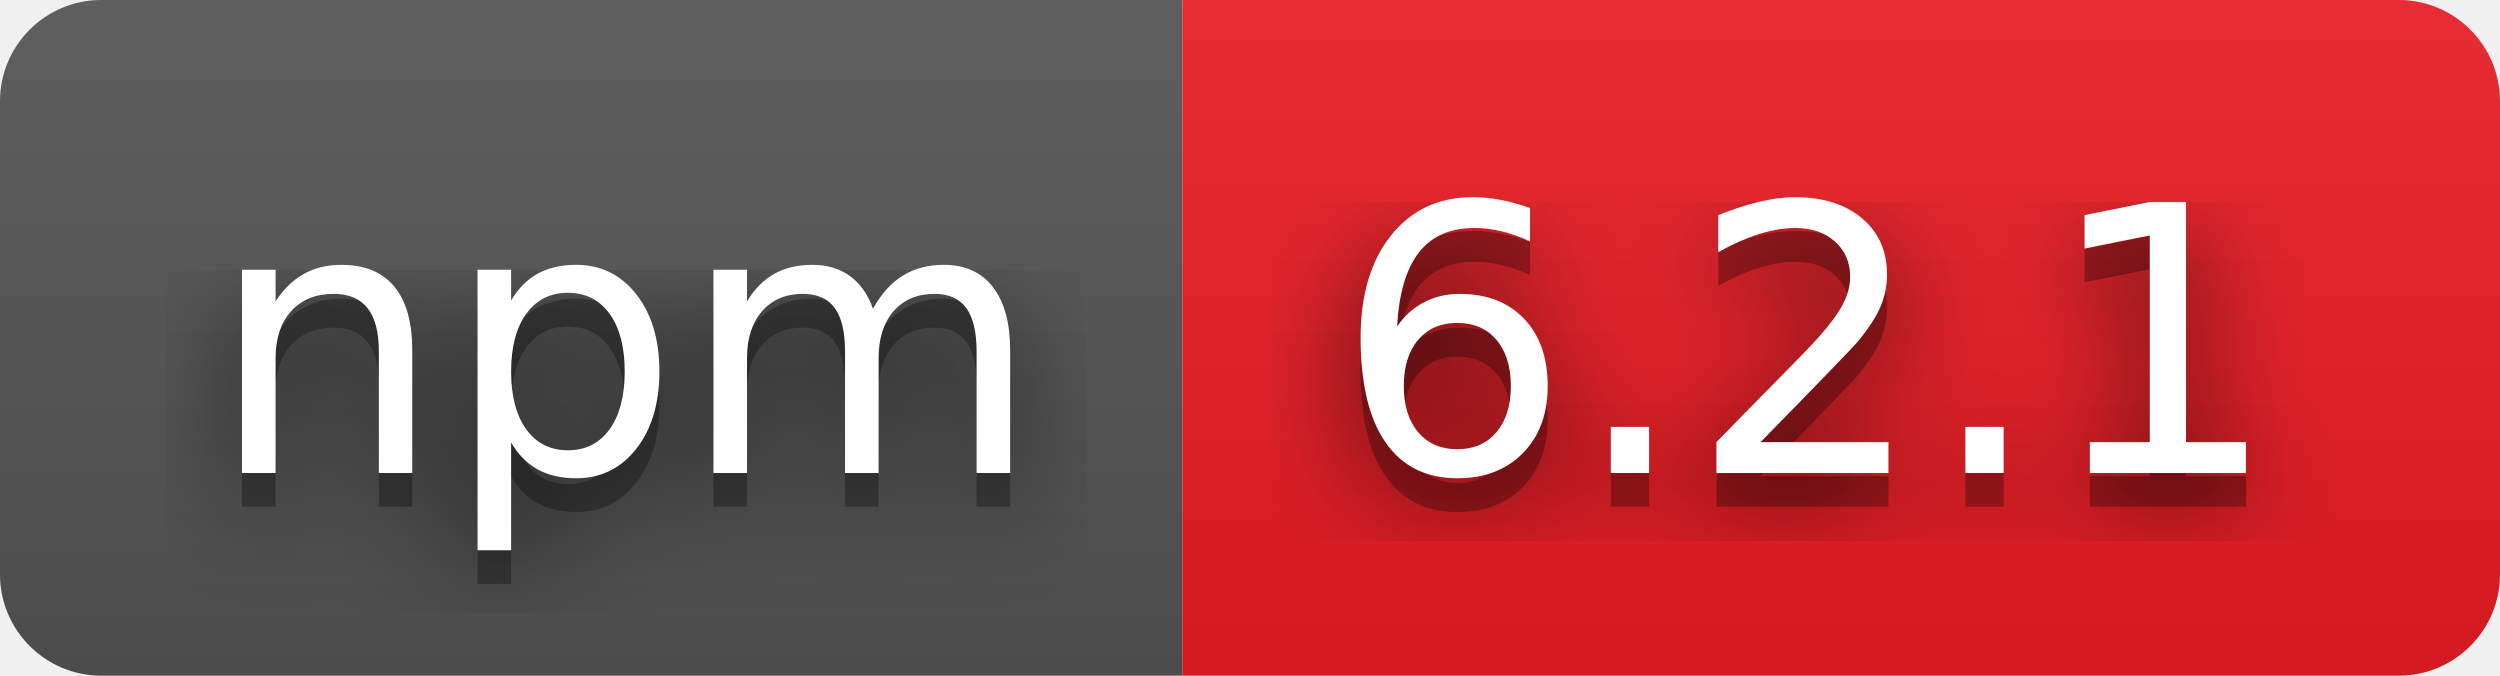
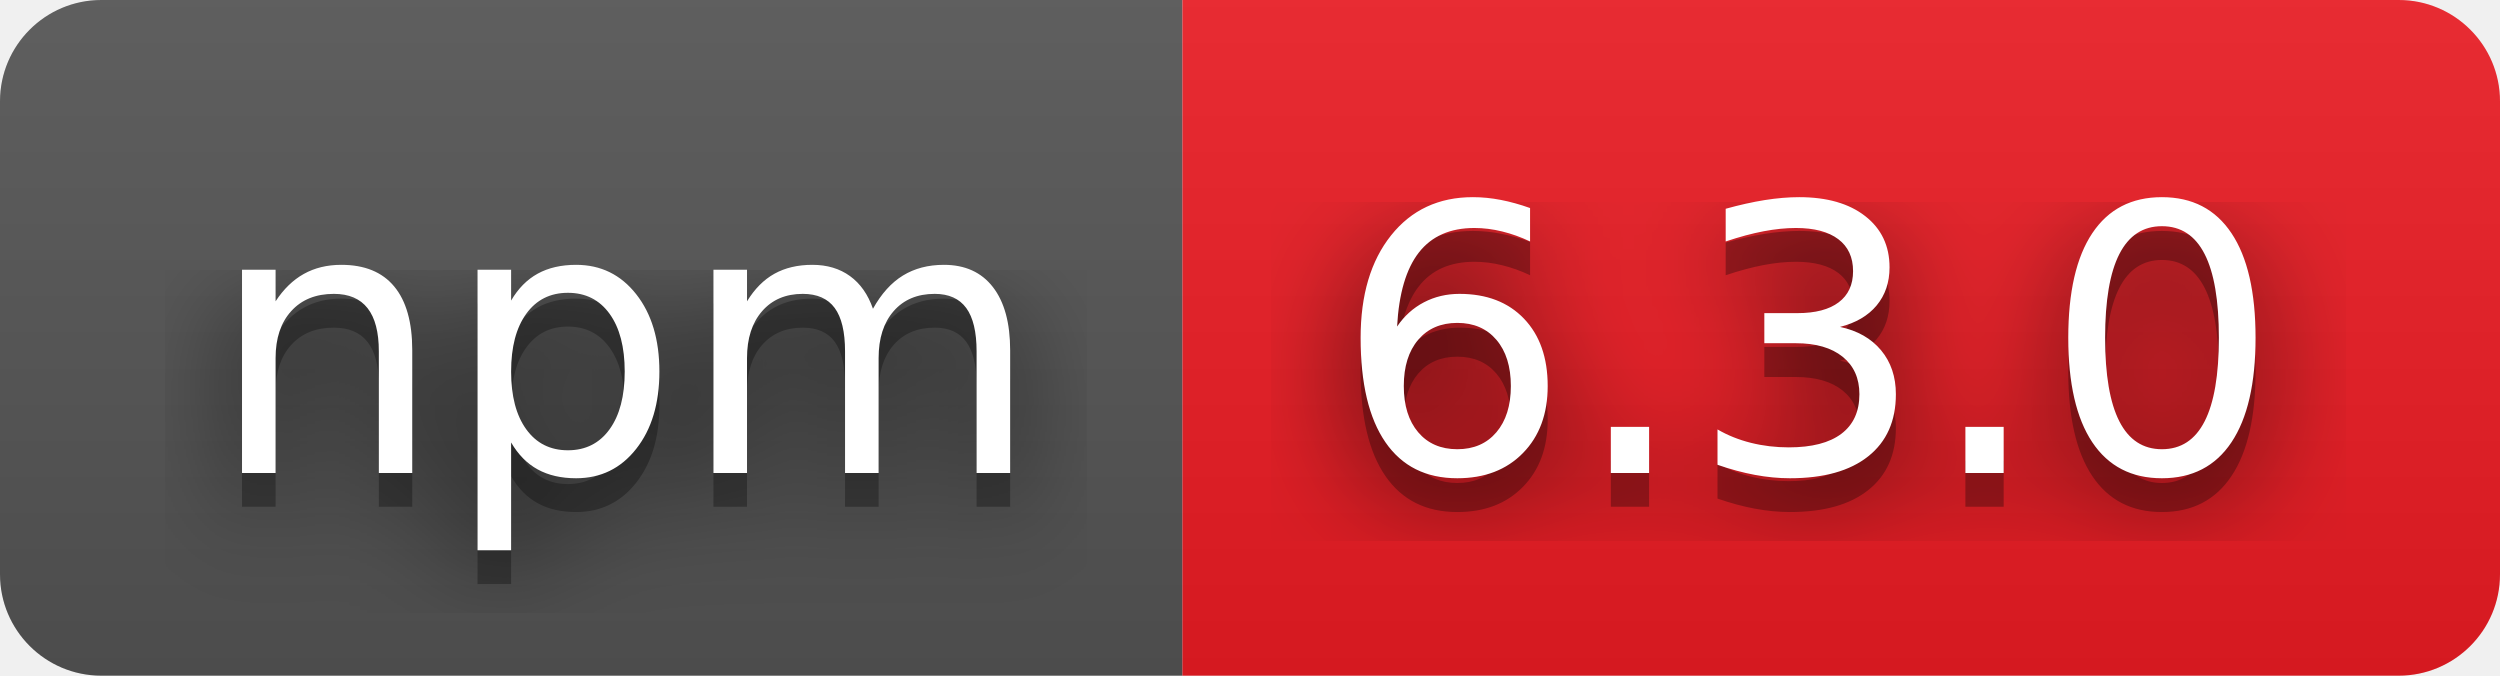
- <svg xmlns="http://www.w3.org/2000/svg" width="74" height="20" role="img" aria-label="npm: 6.2.1">
+ <svg xmlns="http://www.w3.org/2000/svg" width="74" height="20" role="img" aria-label="npm: 6.3.0">
  <filter id="blur">
    <feGaussianBlur stdDeviation="16" />
  </filter>
  <linearGradient id="s" x2="0" y2="100%">
    <stop offset="0" stop-color="#bbb" stop-opacity=".1" />
    <stop offset="1" stop-opacity=".1" />
  </linearGradient>
  <clipPath id="r">
    <rect width="74" height="20" rx="3" />
  </clipPath>
  <g clip-path="url(#r)">
    <rect width="35" height="20" fill="#555" />
    <rect x="35" width="39" height="20" fill="#ed1c24" />
    <rect width="74" height="20" fill="url(#s)" />
  </g>
  <g fill="#fff" text-anchor="middle" font-family="Verdana,Geneva,DejaVu Sans,sans-serif" text-rendering="geometricPrecision" font-size="110">
    <g transform="scale(.1)">
      <g aria-hidden="true" fill="#010101">
        <text x="185" y="150" fill-opacity=".8" filter="url(#blur)" textLength="250">npm</text>
        <text x="185" y="150" fill-opacity=".3" textLength="250">npm</text>
      </g>
      <text x="185" y="140" textLength="250">npm</text>
    </g>
    <g transform="scale(.1)">
      <g aria-hidden="true" fill="#010101">
-         <text x="535" y="150" fill-opacity=".8" filter="url(#blur)" textLength="290">6.2.1</text>
-         <text x="535" y="150" fill-opacity=".3" textLength="290">6.2.1</text>
+         <text x="535" y="150" fill-opacity=".8" filter="url(#blur)" textLength="290">6.3.0</text>
+         <text x="535" y="150" fill-opacity=".3" textLength="290">6.3.0</text>
      </g>
-       <text x="535" y="140" textLength="290">6.2.1</text>
+       <text x="535" y="140" textLength="290">6.3.0</text>
    </g>
  </g>
</svg>
